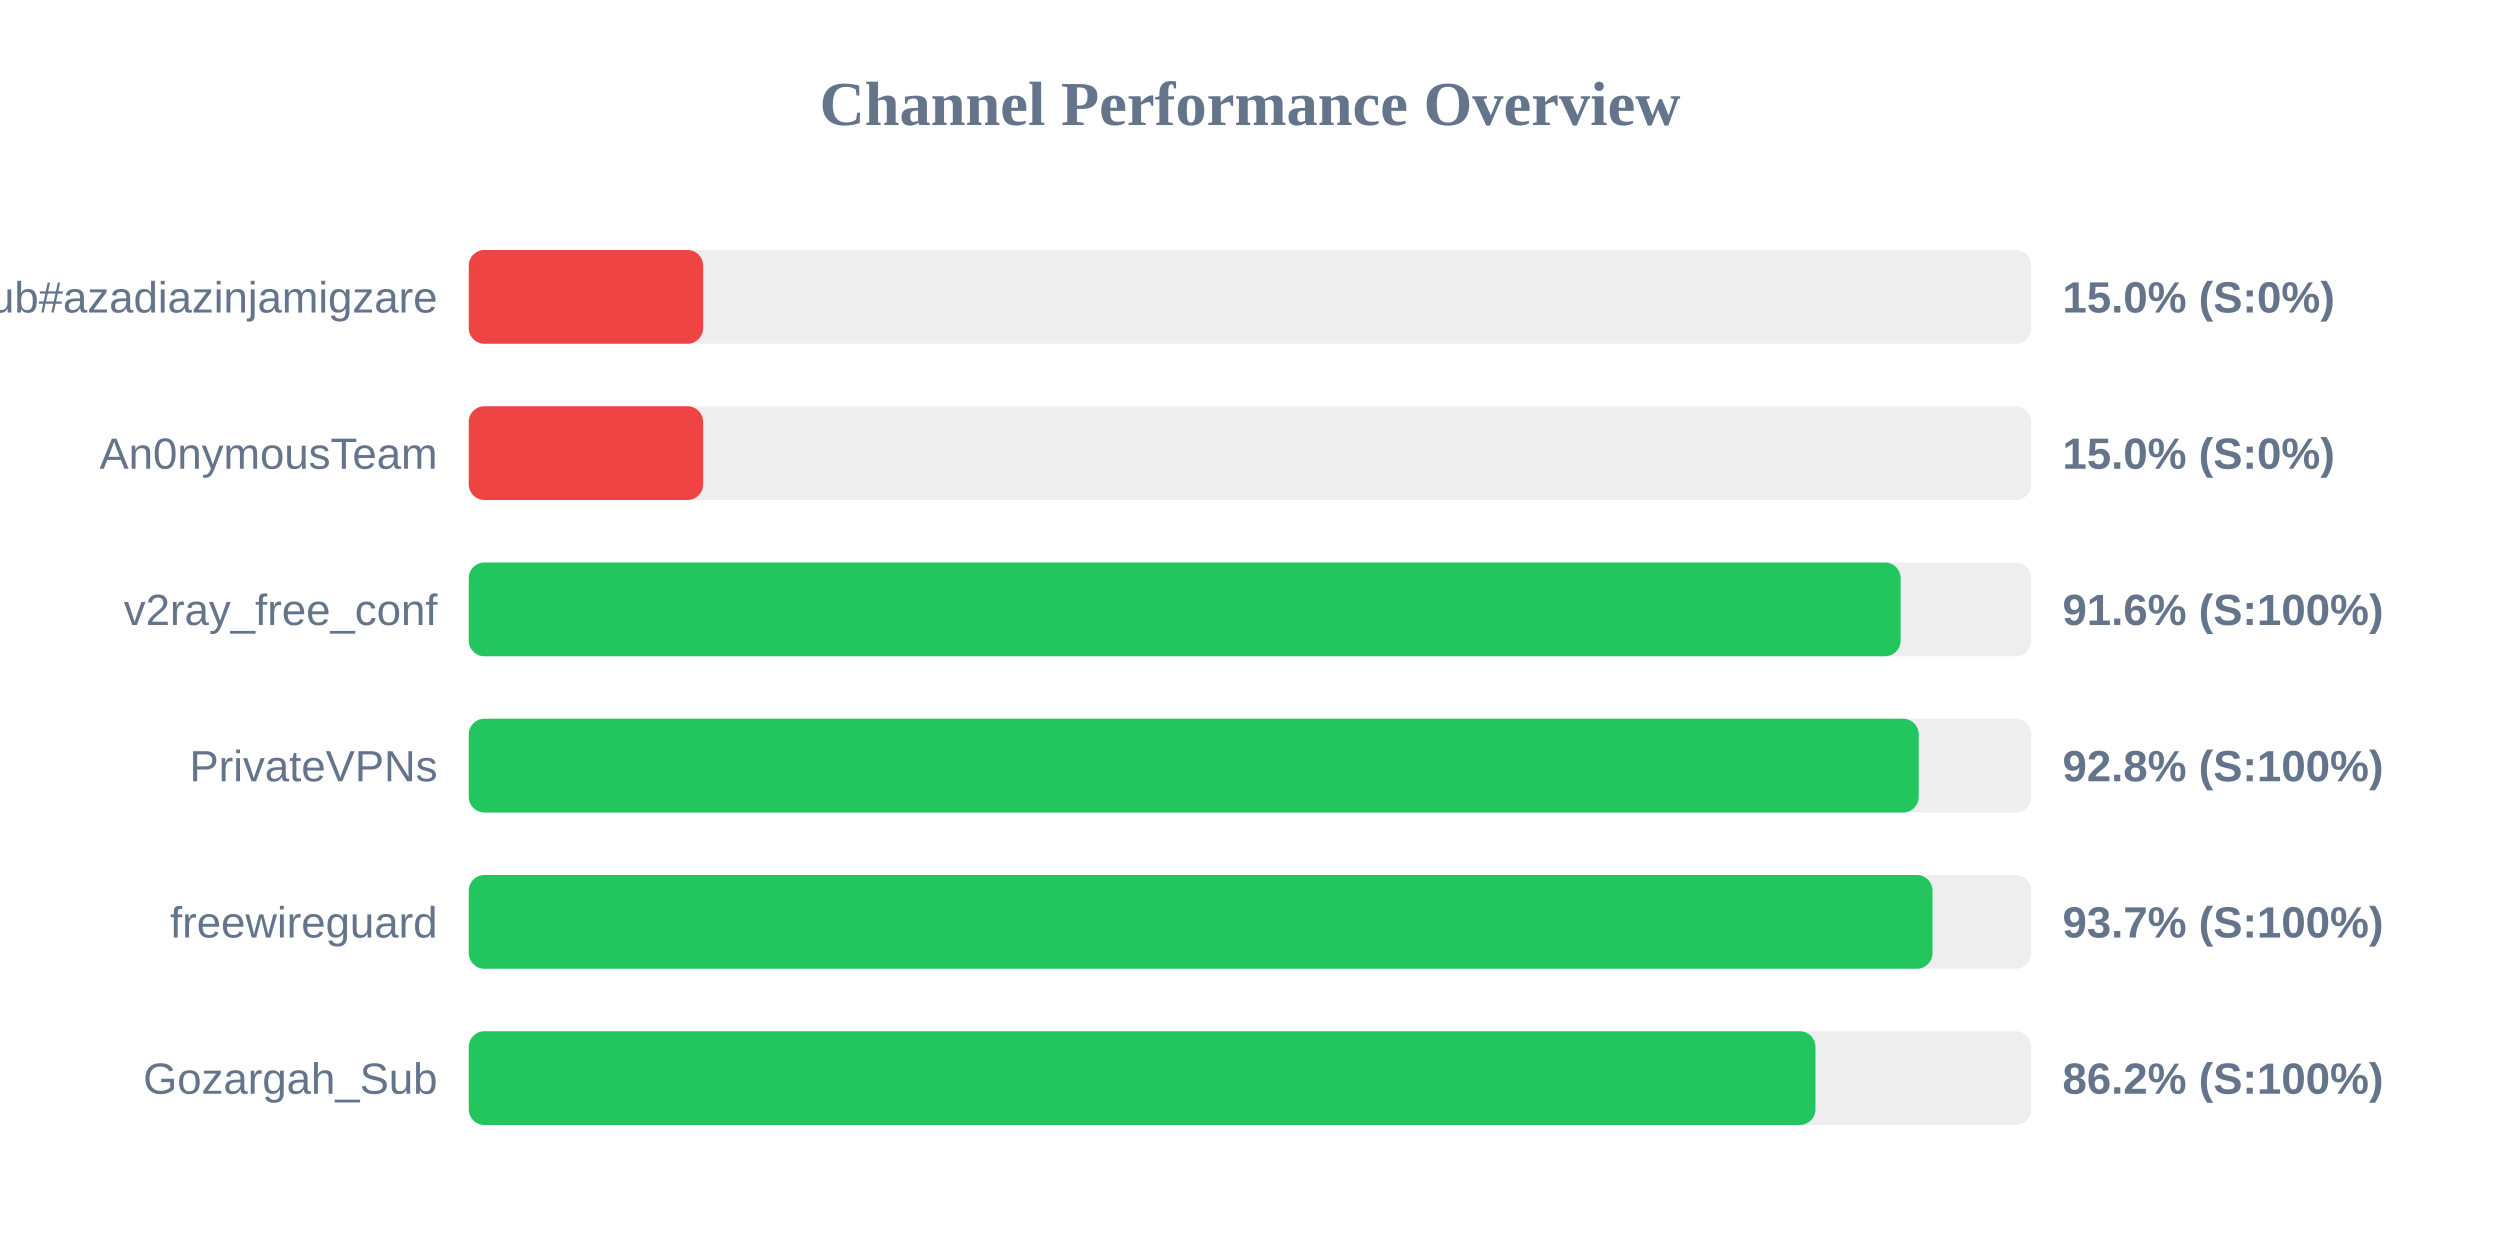
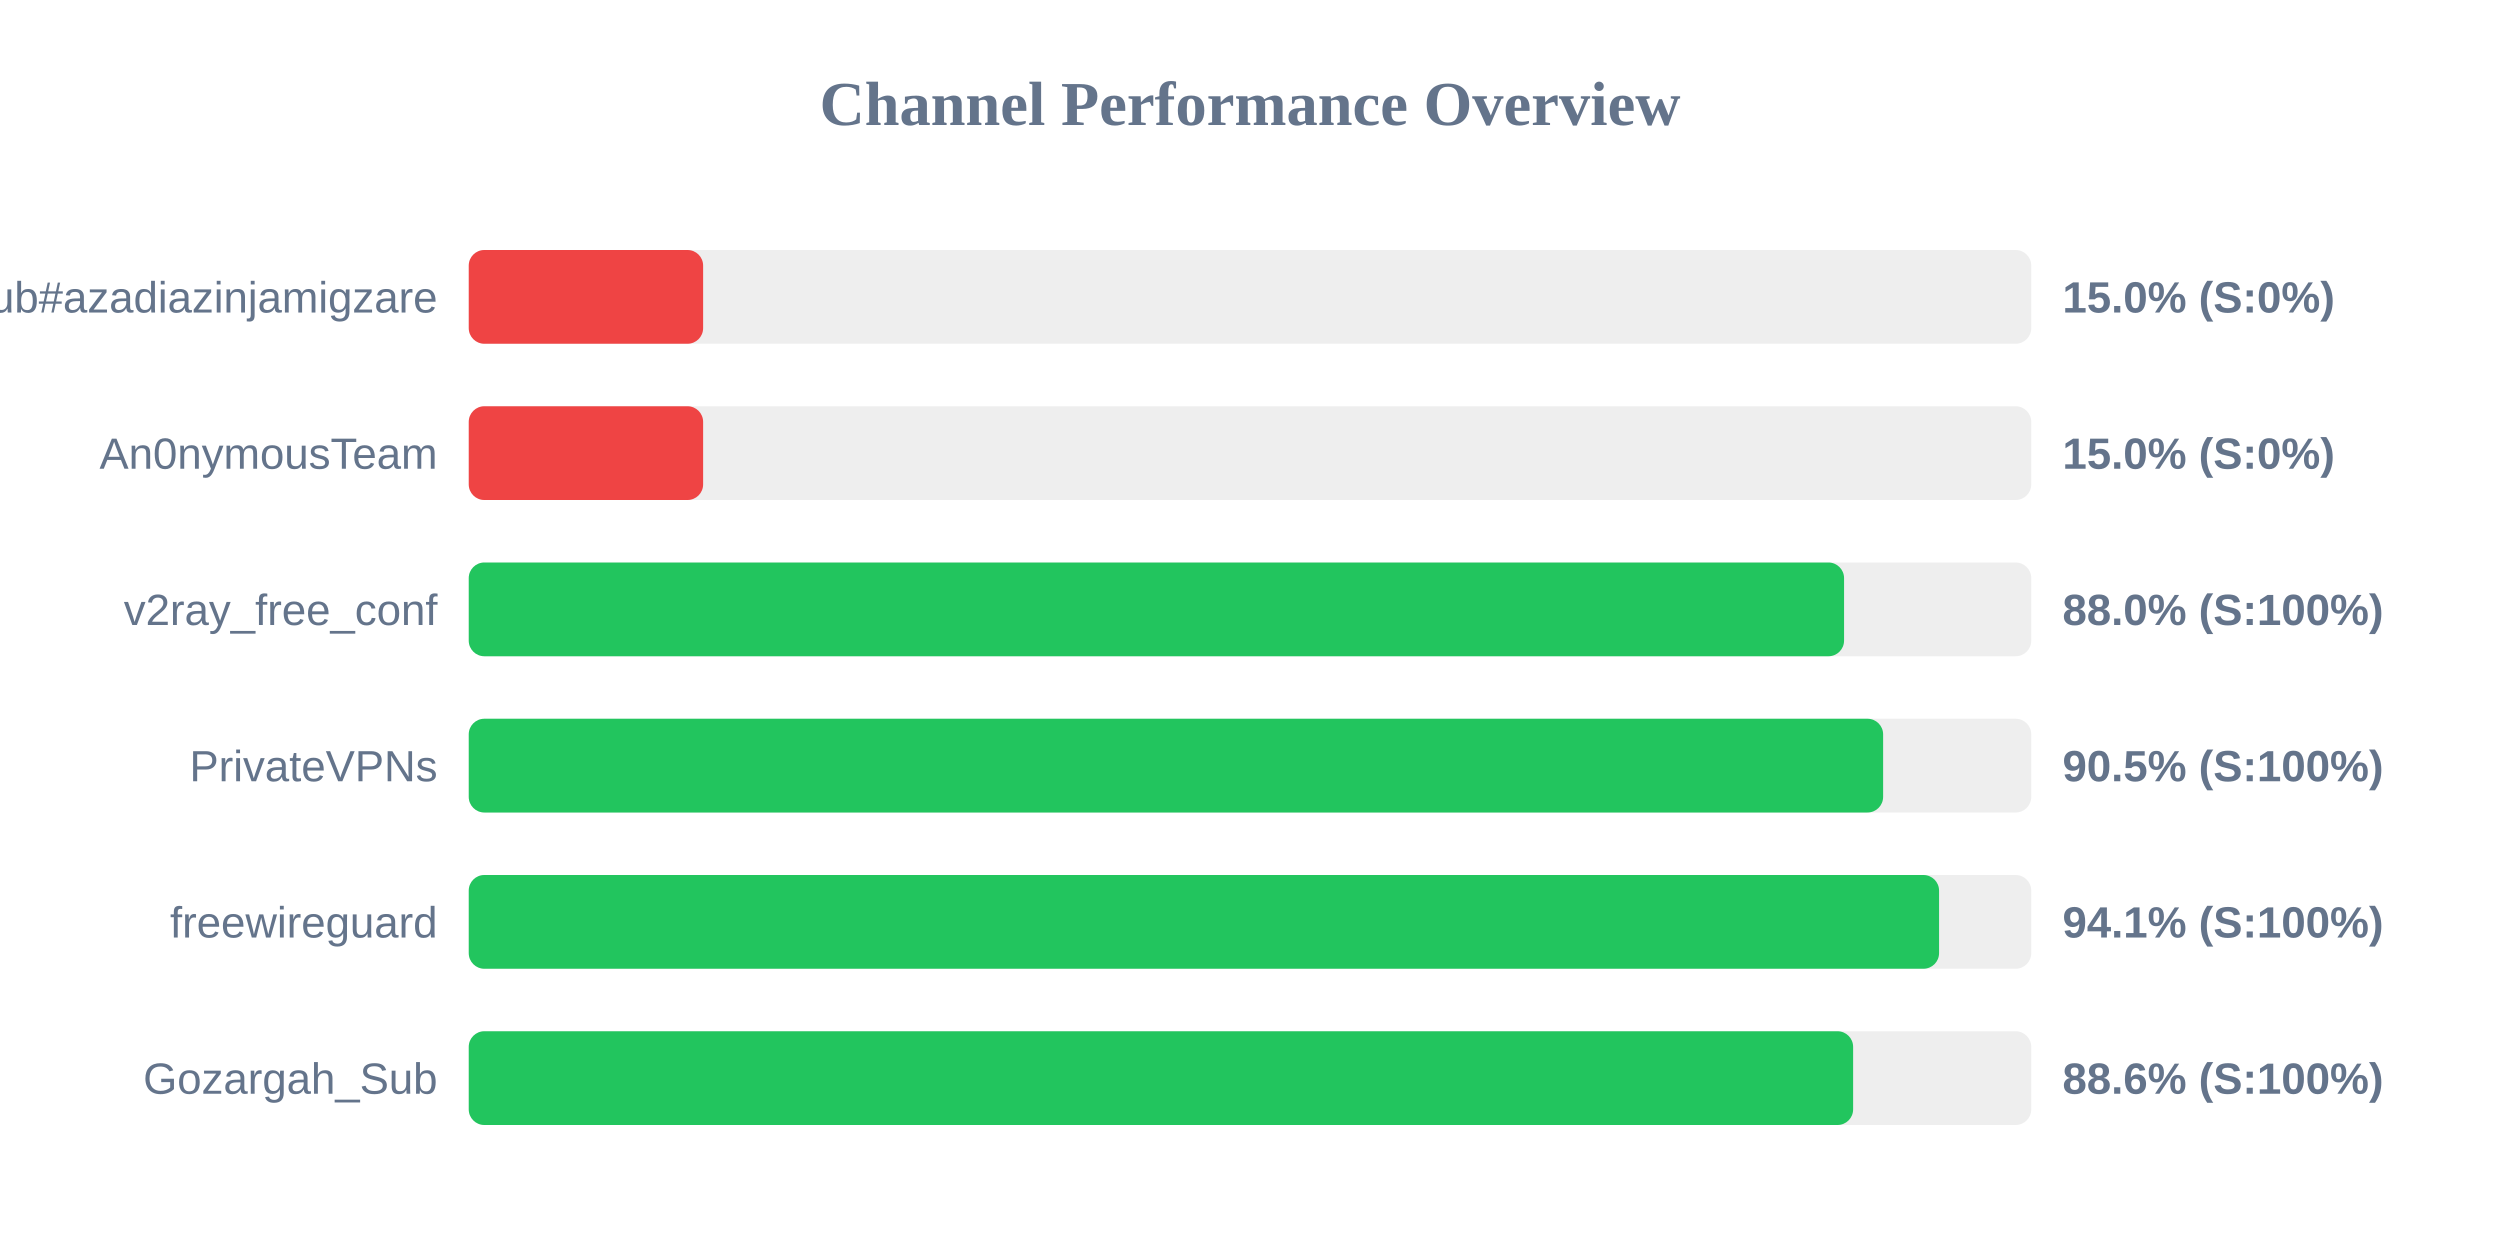
<svg xmlns="http://www.w3.org/2000/svg" width="800" height="400" version="1.1">
  <style>
        .row { font: 14px Arial; fill: #64748b; }
        .score { font: bold 14px Arial; fill: #64748b; }
    </style>
  <text x="400" y="40" text-anchor="middle" font-size="20px" font-weight="bold" fill="#64748b">Channel Performance Overview</text>
  <rect x="150" y="80" width="500" height="30" fill="#eee" rx="5" />
  <rect x="150" y="80" width="75.0" height="30" fill="#ef4444" rx="5" />
  <text x="140" y="100" text-anchor="end" class="row">Sub#azadiazinjamigzare</text>
  <text x="660" y="100" text-anchor="start" class="score">15.0% (S:0%)</text>
  <rect x="150" y="130" width="500" height="30" fill="#eee" rx="5" />
  <rect x="150" y="130" width="75.0" height="30" fill="#ef4444" rx="5" />
  <text x="140" y="150" text-anchor="end" class="row">An0nymousTeam</text>
  <text x="660" y="150" text-anchor="start" class="score">15.0% (S:0%)</text>
  <rect x="150" y="180" width="500" height="30" fill="#eee" rx="5" />
-   <rect x="150" y="180" width="458.2" height="30" fill="#22c55e" rx="5" />
+   <rect x="150" y="180" width="440.1" height="30" fill="#22c55e" rx="5" />
  <text x="140" y="200" text-anchor="end" class="row">v2ray_free_conf</text>
-   <text x="660" y="200" text-anchor="start" class="score">91.6% (S:100%)</text>
+   <text x="660" y="200" text-anchor="start" class="score">88.0% (S:100%)</text>
  <rect x="150" y="230" width="500" height="30" fill="#eee" rx="5" />
-   <rect x="150" y="230" width="464.0" height="30" fill="#22c55e" rx="5" />
+   <rect x="150" y="230" width="452.6" height="30" fill="#22c55e" rx="5" />
  <text x="140" y="250" text-anchor="end" class="row">PrivateVPNs</text>
-   <text x="660" y="250" text-anchor="start" class="score">92.8% (S:100%)</text>
+   <text x="660" y="250" text-anchor="start" class="score">90.5% (S:100%)</text>
  <rect x="150" y="280" width="500" height="30" fill="#eee" rx="5" />
-   <rect x="150" y="280" width="468.4" height="30" fill="#22c55e" rx="5" />
+   <rect x="150" y="280" width="470.5" height="30" fill="#22c55e" rx="5" />
  <text x="140" y="300" text-anchor="end" class="row">freewireguard</text>
-   <text x="660" y="300" text-anchor="start" class="score">93.7% (S:100%)</text>
+   <text x="660" y="300" text-anchor="start" class="score">94.1% (S:100%)</text>
  <rect x="150" y="330" width="500" height="30" fill="#eee" rx="5" />
-   <rect x="150" y="330" width="430.95" height="30" fill="#22c55e" rx="5" />
+   <rect x="150" y="330" width="443.0" height="30" fill="#22c55e" rx="5" />
  <text x="140" y="350" text-anchor="end" class="row">Gozargah_Sub</text>
-   <text x="660" y="350" text-anchor="start" class="score">86.2% (S:100%)</text>
+   <text x="660" y="350" text-anchor="start" class="score">88.6% (S:100%)</text>
</svg>
